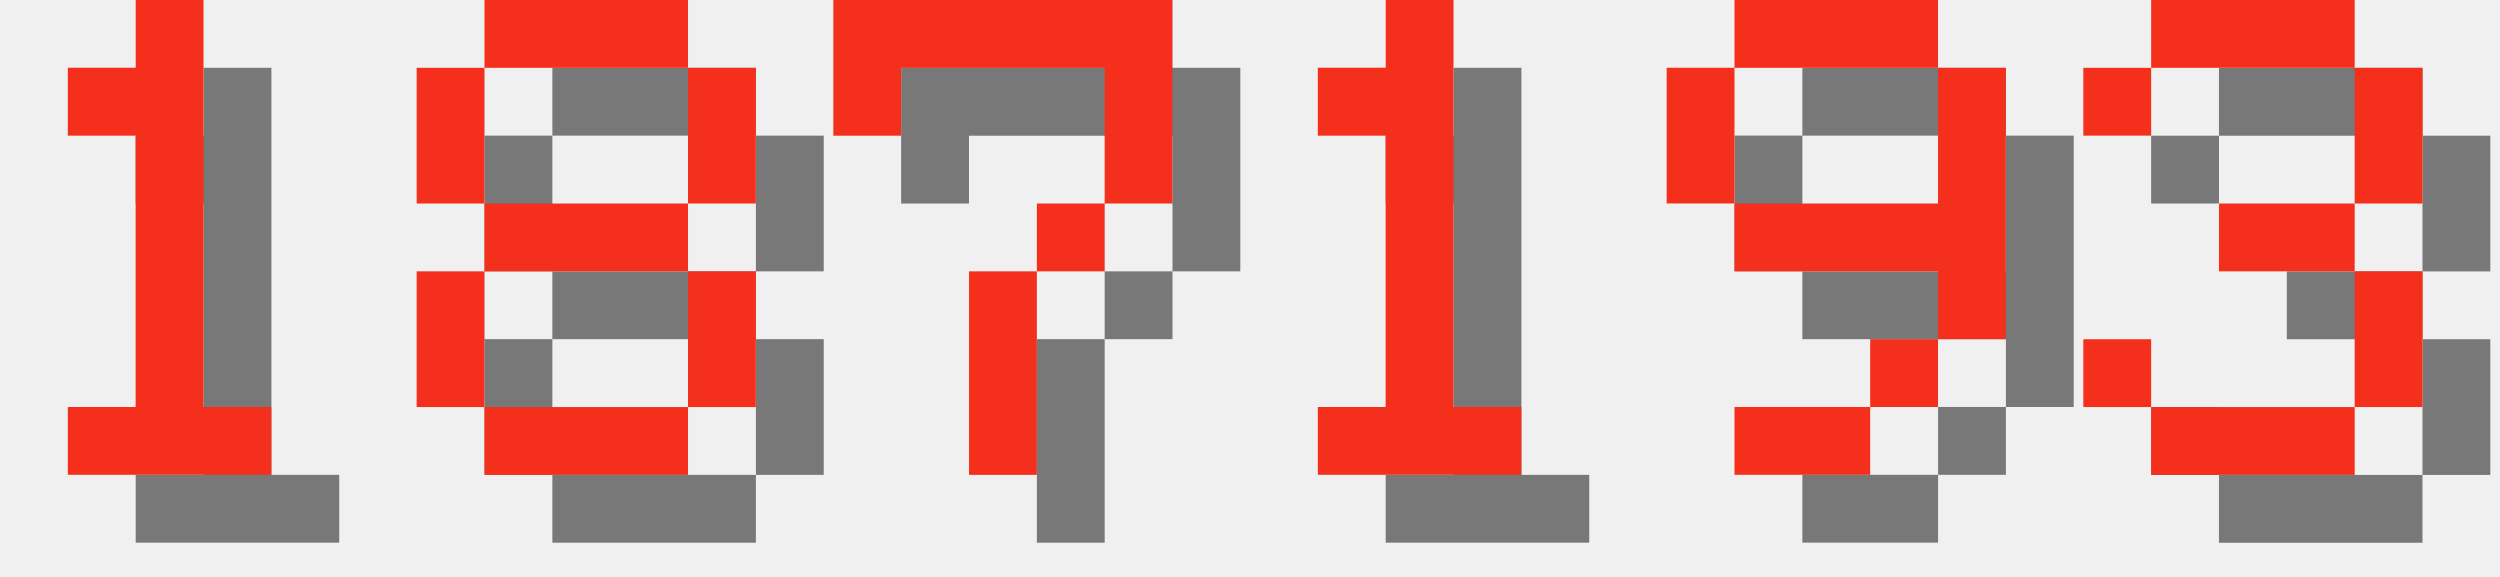
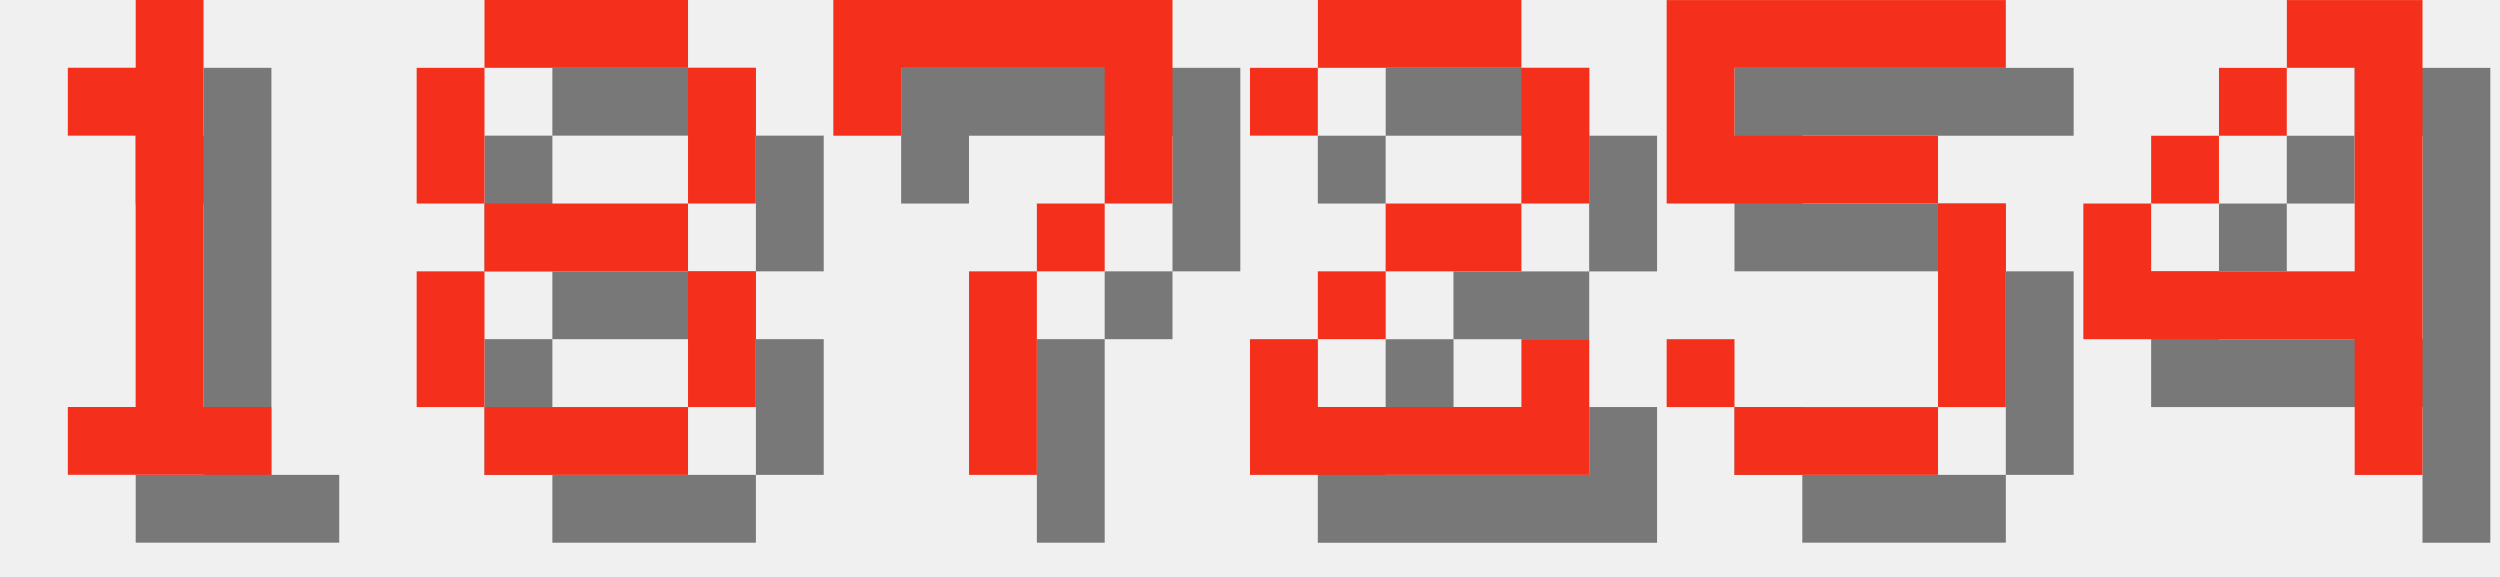
<svg xmlns="http://www.w3.org/2000/svg" version="1.1" width="156.0" height="36">
  <style>
        .text-foreground {
            fill: #F4301C;
        }
        .text-shadow {
            fill: #000000;
            fill-opacity: 0.5;
        }
    </style>
  <g class="digit" id="digit_1" transform="translate(0.0, 0), scale(4)">
    <path id="digit_1_shadow" class="text-shadow" d="m2.117 2.117v1.058h1.058v4.233h-1.058v1.058h3.175v-1.058h-1.058v-6.35h-1.058v1.058h-1.058z" fill-opacity=".5" style="paint-order:stroke fill markers" />
    <path id="digit_1_fg" class="text-foreground" d="m1.058 1.058v1.058h1.058v4.233h-1.058v1.058h3.175v-1.058h-1.058v-6.35h-1.058v1.058h-1.058z" fill="#fff" style="paint-order:stroke fill markers" />
  </g>
  <g class="digit" id="digit_8" transform="translate(26.0, 0), scale(4)">
    <path id="digit_8_shadow" class="text-shadow" d="m2.117 1.058v1.058h3.175v-1.058h-3.175zm3.175 1.058v2.117h1.058v-2.117h-1.058zm0 2.117h-3.175v1.058h3.175v-1.058zm0 1.058v2.117h1.058v-2.117h-1.058zm0 2.117h-3.175v1.058h3.175v-1.058zm-3.175 0v-2.117h-1.058v2.117h1.058zm0-3.175v-2.117h-1.058v2.117h1.058z" fill-opacity=".5" style="paint-order:stroke fill markers" />
    <path id="digit_8_fg" class="text-foreground" d="m1.058 0v1.058h3.175v-1.058h-3.175zm3.175 1.058v2.117h1.058v-2.117h-1.058zm0 2.117h-3.175v1.058h3.175v-1.058zm0 1.058v2.117h1.058v-2.117h-1.058zm0 2.117h-3.175v1.058h3.175v-1.058zm-3.175 0v-2.117h-1.058v2.117h1.058zm0-3.175v-2.117h-1.058v2.117h1.058z" fill="#fff" style="paint-order:stroke fill markers" />
  </g>
  <g class="digit" id="digit_7" transform="translate(52.0, 0), scale(4)">
    <path id="digit_7_shadow" class="text-shadow" d="m1.058 1.058 2e-6 2.117h1.058v-1.058h3.175v1.058l2e-7 1.058h-1.058v1.058h-1.058l4e-7 3.175 1.058 1e-7v-3.175h1.058v-1.058h1.058l5e-7 -1.058v-2.117z" fill-opacity=".5" style="paint-order:stroke fill markers" />
    <path id="digit_7_fg" class="text-foreground" d="m0 0 2e-6 2.117h1.058v-1.058h3.175v1.058l2e-7 1.058h-1.058v1.058h-1.058l4e-7 3.175 1.058 1e-7v-3.175h1.058v-1.058h1.058l5e-7 -1.058v-2.117z" fill="#fff" style="paint-order:stroke fill markers" />
  </g>
-   <g class="digit" id="digit_1" transform="translate(78.0, 0), scale(4)">
-     <path id="digit_1_shadow" class="text-shadow" d="m2.117 2.117v1.058h1.058v4.233h-1.058v1.058h3.175v-1.058h-1.058v-6.35h-1.058v1.058h-1.058z" fill-opacity=".5" style="paint-order:stroke fill markers" />
-     <path id="digit_1_fg" class="text-foreground" d="m1.058 1.058v1.058h1.058v4.233h-1.058v1.058h3.175v-1.058h-1.058v-6.35h-1.058v1.058h-1.058z" fill="#fff" style="paint-order:stroke fill markers" />
+   <g class="digit" id="digit_2" transform="translate(78.0, 0), scale(4)">
+     <path id="digit_2_shadow" class="text-shadow" d="m1.058 2.117v1.058h1.058v-1.058h3.175v2.117h-2.117v1.058h-1.058v1.058h-1.058v2.117h5.292v-2.117h-1.058v1.058h-3.175v-1.058h1.058v-1.058h2.117v-1.058h1.058v-2.117h-1.058v-1.058h-3.175v1.058h-1.058z" fill-opacity=".5" style="paint-order:stroke fill markers" />
+     <path id="digit_2_fg" class="text-foreground" d="m0 1.058v1.058h1.058v-1.058h3.175v2.117h-2.117v1.058h-1.058v1.058h-1.058v2.117h5.292v-2.117h-1.058v1.058h-3.175v-1.058h1.058v-1.058h2.117v-1.058h1.058v-2.117h-1.058v-1.058h-3.175v1.058h-1.058z" fill="#fff" style="paint-order:stroke fill markers" />
  </g>
-   <g class="digit" id="digit_9" transform="translate(104.0, 0), scale(4)">
-     <path id="digit_9_shadow" class="text-shadow" d="m2.117 1.058v1.058h3.175v-1.058h-3.175zm3.175 1.058v2.117h-3.175v1.058h3.175v1.058h1.058v-4.233h-1.058zm0 4.233h-1.058v1.058h1.058v-1.058zm-1.058 1.058h-2.117v1.058h2.117v-1.058zm-2.117-3.175v-2.117h-1.058v2.117h1.058z" fill-opacity=".5" style="paint-order:stroke fill markers" />
-     <path id="digit_9_fg" class="text-foreground" d="m1.058 0v1.058h3.175v-1.058h-3.175zm3.175 1.058v2.117h-3.175v1.058h3.175v1.058h1.058v-4.233h-1.058zm0 4.233h-1.058v1.058h1.058v-1.058zm-1.058 1.058h-2.117v1.058h2.117v-1.058zm-2.117-3.175v-2.117h-1.058v2.117h1.058z" fill="#fff" style="paint-order:stroke fill markers" />
+   <g class="digit" id="digit_5" transform="translate(104.0, 0), scale(4)">
+     <path id="digit_5_shadow" class="text-shadow" d="m1.058 1.058v3.175h4.233v3.175h-3.175v-1.058h-1.058v1.058h1.058v1.058h3.175v-1.058h1.058v-3.175h-1.058v-1.058h-3.175v-1.058h4.233v-1.058h-5.292z" fill-opacity=".5" style="paint-order:stroke fill markers" />
+     <path id="digit_5_fg" class="text-foreground" d="m0 0v3.175h4.233v3.175h-3.175v-1.058h-1.058v1.058h1.058v1.058h3.175v-1.058h1.058v-3.175h-1.058v-1.058h-3.175v-1.058h4.233v-1.058h-5.292z" fill="#fff" style="paint-order:stroke fill markers" />
  </g>
-   <g class="digit" id="digit_3" transform="translate(130.0, 0), scale(4)">
-     <path id="digit_3_shadow" class="text-shadow" d="m1.058 2.117v1.058h1.058v-1.058h3.175v2.117h-2.117v1.058h2.117v2.117h-3.175v-1.058h-1.058v1.058h1.058v1.058h3.175v-1.058h1.058v-2.117h-1.058v-1.058h1.058v-2.117h-1.058v-1.058h-3.175v1.058h-1.058z" fill-opacity=".5" style="paint-order:stroke fill markers" />
-     <path id="digit_3_fg" class="text-foreground" d="m0 1.058v1.058h1.058v-1.058h3.175v2.117h-2.117v1.058h2.117v2.117h-3.175v-1.058h-1.058v1.058h1.058v1.058h3.175v-1.058h1.058v-2.117h-1.058v-1.058h1.058v-2.117h-1.058v-1.058h-3.175v1.058h-1.058z" fill="#fff" style="paint-order:stroke fill markers" />
+   <g class="digit" id="digit_4" transform="translate(130.0, 0), scale(4)">
+     <path id="digit_4_shadow" class="text-shadow" d="m4.233 1.058v1.058h1.058v3.175h-3.175v-1.058h-1.058v2.117h4.233v2.117h1.058v-7.408h-2.117zm-2.117 3.175h1.058v-1.058h-1.058v1.058zm1.058-1.058h1.058v-1.058h-1.058v1.058z" fill-opacity=".5" style="paint-order:stroke fill markers" />
+     <path id="digit_4_fg" class="text-foreground" d="m3.175 0v1.058h1.058v3.175h-3.175v-1.058h-1.058v2.117h4.233v2.117h1.058v-7.408h-2.117zm-2.117 3.175h1.058v-1.058h-1.058v1.058zm1.058-1.058h1.058v-1.058h-1.058v1.058z" fill="#fff" style="paint-order:stroke fill markers" />
  </g>
</svg>
